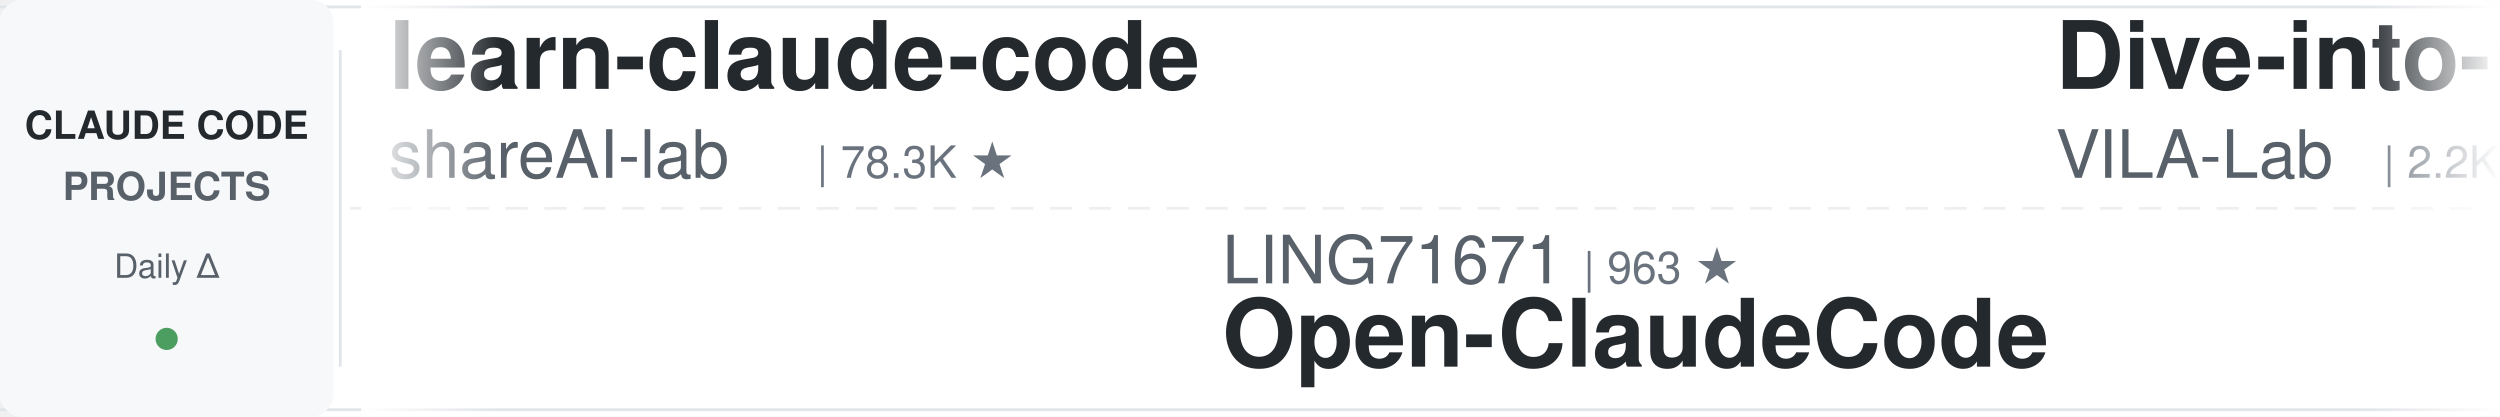
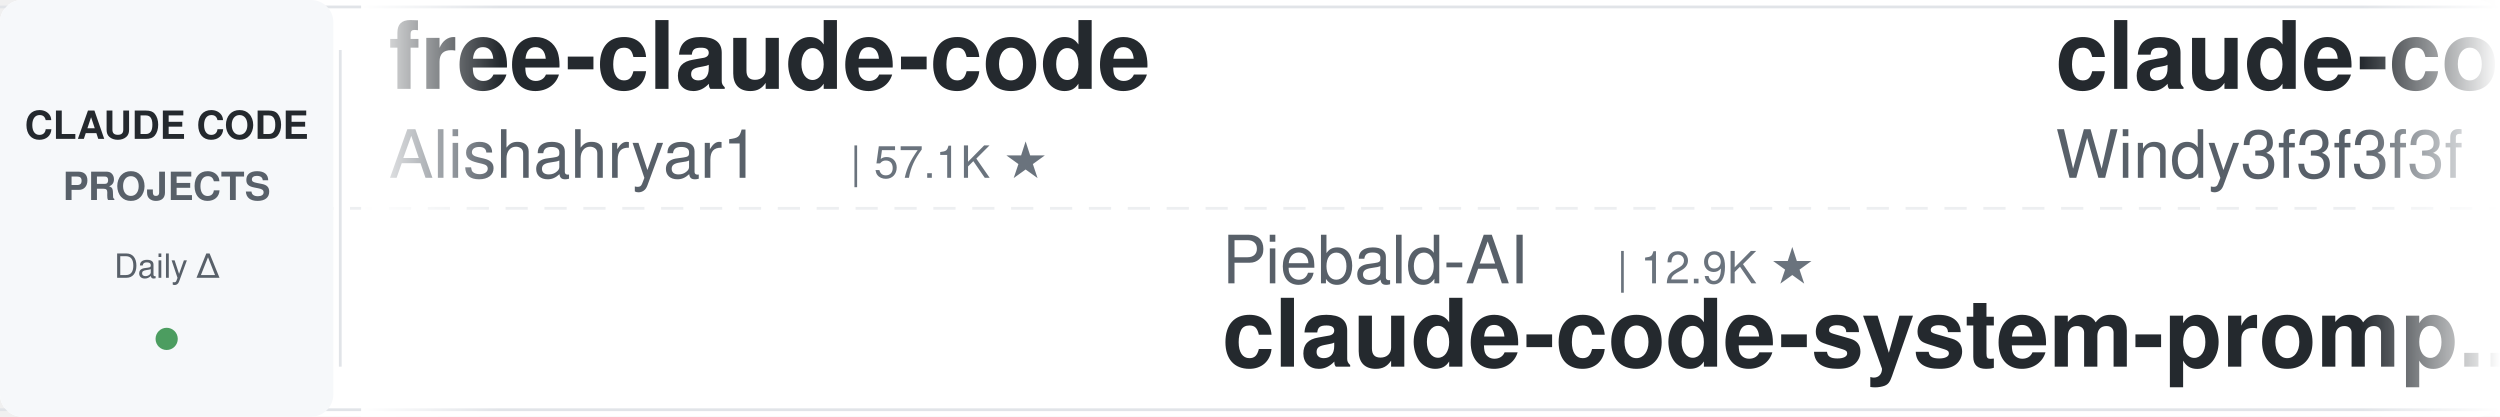
<svg xmlns="http://www.w3.org/2000/svg" width="900" height="150">
  <defs>
    <linearGradient id="leftFade" x1="0%" y1="0%" x2="100%" y2="0%">
      <stop offset="0%" style="stop-color:#ffffff;stop-opacity:1" />
      <stop offset="100%" style="stop-color:#ffffff;stop-opacity:0" />
    </linearGradient>
    <linearGradient id="rightFade" x1="0%" y1="0%" x2="100%" y2="0%">
      <stop offset="0%" style="stop-color:#ffffff;stop-opacity:0" />
      <stop offset="100%" style="stop-color:#ffffff;stop-opacity:1" />
    </linearGradient>
  </defs>
  <rect width="900" height="150" fill="#ffffff" rx="8" />
  <rect x="0" y="2" width="900" height="1" fill="#e1e4e8" />
  <rect x="0" y="147" width="900" height="1" fill="#e1e4e8" />
  <line x1="0" y1="75" x2="900" y2="75" stroke="#e1e4e8" stroke-width="1" stroke-dasharray="8 6" opacity="0.6" />
  <rect x="0" y="0" width="120" height="150" fill="#f6f8fa" rx="8" />
  <text x="60" y="50" font-family="-apple-system, BlinkMacSystemFont, 'Segoe UI', Helvetica, Arial, sans-serif" font-size="14" font-weight="600" fill="#24292e" text-anchor="middle">CLAUDE CODE</text>
  <text x="60" y="72" font-family="-apple-system, BlinkMacSystemFont, 'Segoe UI', Helvetica, Arial, sans-serif" font-size="14" font-weight="600" fill="#586069" text-anchor="middle">PROJECTS</text>
  <text x="60" y="100" font-family="-apple-system, BlinkMacSystemFont, 'Segoe UI', Helvetica, Arial, sans-serif" font-size="12" font-weight="500" fill="#586069" text-anchor="middle">Daily Δ</text>
  <circle cx="60" cy="122" r="4" fill="#22863a" opacity="0.8" />
  <rect x="122" y="18" width="1" height="114" fill="#e1e4e8" />
  <clipPath id="tickerClip">
    <rect x="130" y="0" width="770" height="150" />
  </clipPath>
  <g clip-path="url(#tickerClip)">
    <g id="tickerItems">
      <animateTransform attributeName="transform" attributeType="XML" type="translate" from="0 0" to="-3000 0" dur="54s" repeatCount="indefinite" />
      <g transform="translate(0, 0)">
-         <text x="140" y="32" font-family="-apple-system, BlinkMacSystemFont, 'Segoe UI', Helvetica, Arial, sans-serif" font-size="34" font-weight="600" fill="#24292e">learn-claude-code</text>
-         <text x="140" y="64" font-family="-apple-system, BlinkMacSystemFont, 'Segoe UI', Helvetica, Arial, sans-serif" font-size="24" font-weight="400" fill="#586069">shareAI-lab</text>
-         <text x="294" y="64" font-family="-apple-system, BlinkMacSystemFont, 'Segoe UI', Helvetica, Arial, sans-serif" font-size="16" font-weight="500" fill="#6a737d">| 78.3K ★</text>
-       </g>
-       <g transform="translate(300, 0)">
-         <text x="140" y="102" font-family="-apple-system, BlinkMacSystemFont, 'Segoe UI', Helvetica, Arial, sans-serif" font-size="24" font-weight="400" fill="#586069">LING71671</text>
-         <text x="270" y="102" font-family="-apple-system, BlinkMacSystemFont, 'Segoe UI', Helvetica, Arial, sans-serif" font-size="16" font-weight="500" fill="#6a737d">| 963 ★</text>
-         <text x="140" y="132" font-family="-apple-system, BlinkMacSystemFont, 'Segoe UI', Helvetica, Arial, sans-serif" font-size="34" font-weight="600" fill="#24292e">Open-ClaudeCode</text>
-       </g>
-       <g transform="translate(600, 0)">
-         <text x="140" y="32" font-family="-apple-system, BlinkMacSystemFont, 'Segoe UI', Helvetica, Arial, sans-serif" font-size="34" font-weight="600" fill="#24292e">Dive-into-Claude-Code</text>
-         <text x="140" y="64" font-family="-apple-system, BlinkMacSystemFont, 'Segoe UI', Helvetica, Arial, sans-serif" font-size="24" font-weight="400" fill="#586069">VILA-Lab</text>
-         <text x="258" y="64" font-family="-apple-system, BlinkMacSystemFont, 'Segoe UI', Helvetica, Arial, sans-serif" font-size="16" font-weight="500" fill="#6a737d">| 2.2K ★</text>
-       </g>
-       <g transform="translate(900, 0)">
-         <text x="140" y="102" font-family="-apple-system, BlinkMacSystemFont, 'Segoe UI', Helvetica, Arial, sans-serif" font-size="24" font-weight="400" fill="#586069">ccplugins</text>
-         <text x="270" y="102" font-family="-apple-system, BlinkMacSystemFont, 'Segoe UI', Helvetica, Arial, sans-serif" font-size="16" font-weight="500" fill="#6a737d">| 970 ★</text>
-         <text x="140" y="132" font-family="-apple-system, BlinkMacSystemFont, 'Segoe UI', Helvetica, Arial, sans-serif" font-size="34" font-weight="600" fill="#24292e">awesome-claude-code-plug...</text>
-       </g>
-       <g transform="translate(1200, 0)">
-         <text x="140" y="32" font-family="-apple-system, BlinkMacSystemFont, 'Segoe UI', Helvetica, Arial, sans-serif" font-size="34" font-weight="600" fill="#24292e">claude-code-reverse</text>
-         <text x="140" y="64" font-family="-apple-system, BlinkMacSystemFont, 'Segoe UI', Helvetica, Arial, sans-serif" font-size="24" font-weight="400" fill="#586069">Yuyz0112</text>
-         <text x="258" y="64" font-family="-apple-system, BlinkMacSystemFont, 'Segoe UI', Helvetica, Arial, sans-serif" font-size="16" font-weight="500" fill="#6a737d">| 2.4K ★</text>
-       </g>
-       <g transform="translate(1500, 0)">
-         <text x="140" y="102" font-family="-apple-system, BlinkMacSystemFont, 'Segoe UI', Helvetica, Arial, sans-serif" font-size="24" font-weight="400" fill="#586069">centminmod</text>
-         <text x="282" y="102" font-family="-apple-system, BlinkMacSystemFont, 'Segoe UI', Helvetica, Arial, sans-serif" font-size="16" font-weight="500" fill="#6a737d">| 2.7K ★</text>
-         <text x="140" y="132" font-family="-apple-system, BlinkMacSystemFont, 'Segoe UI', Helvetica, Arial, sans-serif" font-size="34" font-weight="600" fill="#24292e">my-claude-code-setup</text>
-       </g>
-       <g transform="translate(1800, 0)">
        <text x="140" y="32" font-family="-apple-system, BlinkMacSystemFont, 'Segoe UI', Helvetica, Arial, sans-serif" font-size="34" font-weight="600" fill="#24292e">free-claude-code</text>
        <text x="140" y="64" font-family="-apple-system, BlinkMacSystemFont, 'Segoe UI', Helvetica, Arial, sans-serif" font-size="24" font-weight="400" fill="#586069">Alishahryar1</text>
        <text x="306" y="64" font-family="-apple-system, BlinkMacSystemFont, 'Segoe UI', Helvetica, Arial, sans-serif" font-size="16" font-weight="500" fill="#6a737d">| 57.1K ★</text>
      </g>
-       <g transform="translate(2100, 0)">
+       <g transform="translate(300, 0)">
+         <text x="140" y="102" font-family="-apple-system, BlinkMacSystemFont, 'Segoe UI', Helvetica, Arial, sans-serif" font-size="24" font-weight="400" fill="#586069">Piebald-AI</text>
+         <text x="282" y="102" font-family="-apple-system, BlinkMacSystemFont, 'Segoe UI', Helvetica, Arial, sans-serif" font-size="16" font-weight="500" fill="#6a737d">| 12.9K ★</text>
+         <text x="140" y="132" font-family="-apple-system, BlinkMacSystemFont, 'Segoe UI', Helvetica, Arial, sans-serif" font-size="34" font-weight="600" fill="#24292e">claude-code-system-promp...</text>
+       </g>
+       <g transform="translate(600, 0)">
+         <text x="140" y="32" font-family="-apple-system, BlinkMacSystemFont, 'Segoe UI', Helvetica, Arial, sans-serif" font-size="34" font-weight="600" fill="#24292e">claude-code-from-scratch</text>
+         <text x="140" y="64" font-family="-apple-system, BlinkMacSystemFont, 'Segoe UI', Helvetica, Arial, sans-serif" font-size="24" font-weight="400" fill="#586069">Windy3f3f3f3f</text>
+         <text x="318" y="64" font-family="-apple-system, BlinkMacSystemFont, 'Segoe UI', Helvetica, Arial, sans-serif" font-size="16" font-weight="500" fill="#6a737d">| 2.7K ★</text>
+       </g>
+       <g transform="translate(900, 0)">
+         <text x="140" y="102" font-family="-apple-system, BlinkMacSystemFont, 'Segoe UI', Helvetica, Arial, sans-serif" font-size="24" font-weight="400" fill="#586069">darcyegb</text>
+         <text x="258" y="102" font-family="-apple-system, BlinkMacSystemFont, 'Segoe UI', Helvetica, Arial, sans-serif" font-size="16" font-weight="500" fill="#6a737d">| 773 ★</text>
+         <text x="140" y="132" font-family="-apple-system, BlinkMacSystemFont, 'Segoe UI', Helvetica, Arial, sans-serif" font-size="34" font-weight="600" fill="#24292e">ClaudeCodeAgents</text>
+       </g>
+       <g transform="translate(1200, 0)">
+         <text x="140" y="32" font-family="-apple-system, BlinkMacSystemFont, 'Segoe UI', Helvetica, Arial, sans-serif" font-size="34" font-weight="600" fill="#24292e">claude-code-hooks-master...</text>
+         <text x="140" y="64" font-family="-apple-system, BlinkMacSystemFont, 'Segoe UI', Helvetica, Arial, sans-serif" font-size="24" font-weight="400" fill="#586069">disler</text>
+         <text x="234" y="64" font-family="-apple-system, BlinkMacSystemFont, 'Segoe UI', Helvetica, Arial, sans-serif" font-size="16" font-weight="500" fill="#6a737d">| 3.9K ★</text>
+       </g>
+       <g transform="translate(1500, 0)">
        <text x="140" y="102" font-family="-apple-system, BlinkMacSystemFont, 'Segoe UI', Helvetica, Arial, sans-serif" font-size="24" font-weight="400" fill="#586069">feiskyer</text>
        <text x="258" y="102" font-family="-apple-system, BlinkMacSystemFont, 'Segoe UI', Helvetica, Arial, sans-serif" font-size="16" font-weight="500" fill="#6a737d">| 1.7K ★</text>
        <text x="140" y="132" font-family="-apple-system, BlinkMacSystemFont, 'Segoe UI', Helvetica, Arial, sans-serif" font-size="34" font-weight="600" fill="#24292e">claude-code-settings</text>
      </g>
+       <g transform="translate(1800, 0)">
+         <text x="140" y="32" font-family="-apple-system, BlinkMacSystemFont, 'Segoe UI', Helvetica, Arial, sans-serif" font-size="34" font-weight="600" fill="#24292e">claude-code-proxy</text>
+         <text x="140" y="64" font-family="-apple-system, BlinkMacSystemFont, 'Segoe UI', Helvetica, Arial, sans-serif" font-size="24" font-weight="400" fill="#586069">1rgs</text>
+         <text x="210" y="64" font-family="-apple-system, BlinkMacSystemFont, 'Segoe UI', Helvetica, Arial, sans-serif" font-size="16" font-weight="500" fill="#6a737d">| 3.8K ★</text>
+       </g>
+       <g transform="translate(2100, 0)">
+         <text x="140" y="102" font-family="-apple-system, BlinkMacSystemFont, 'Segoe UI', Helvetica, Arial, sans-serif" font-size="24" font-weight="400" fill="#586069">FlorianBruniaux</text>
+         <text x="342" y="102" font-family="-apple-system, BlinkMacSystemFont, 'Segoe UI', Helvetica, Arial, sans-serif" font-size="16" font-weight="500" fill="#6a737d">| 6.1K ★</text>
+         <text x="140" y="132" font-family="-apple-system, BlinkMacSystemFont, 'Segoe UI', Helvetica, Arial, sans-serif" font-size="34" font-weight="600" fill="#24292e">claude-code-ultimate-gui...</text>
+       </g>
      <g transform="translate(2400, 0)">
-         <text x="140" y="32" font-family="-apple-system, BlinkMacSystemFont, 'Segoe UI', Helvetica, Arial, sans-serif" font-size="34" font-weight="600" fill="#24292e">claude-code-rust</text>
-         <text x="140" y="64" font-family="-apple-system, BlinkMacSystemFont, 'Segoe UI', Helvetica, Arial, sans-serif" font-size="24" font-weight="400" fill="#586069">lorryjovens-hub</text>
-         <text x="342" y="64" font-family="-apple-system, BlinkMacSystemFont, 'Segoe UI', Helvetica, Arial, sans-serif" font-size="16" font-weight="500" fill="#6a737d">| 1.7K ★</text>
+         <text x="140" y="32" font-family="-apple-system, BlinkMacSystemFont, 'Segoe UI', Helvetica, Arial, sans-serif" font-size="34" font-weight="600" fill="#24292e">everything-claude-code-z...</text>
+         <text x="140" y="64" font-family="-apple-system, BlinkMacSystemFont, 'Segoe UI', Helvetica, Arial, sans-serif" font-size="24" font-weight="400" fill="#586069">xu-xiang</text>
+         <text x="258" y="64" font-family="-apple-system, BlinkMacSystemFont, 'Segoe UI', Helvetica, Arial, sans-serif" font-size="16" font-weight="500" fill="#6a737d">| 2.0K ★</text>
      </g>
      <g transform="translate(2700, 0)">
-         <text x="140" y="102" font-family="-apple-system, BlinkMacSystemFont, 'Segoe UI', Helvetica, Arial, sans-serif" font-size="24" font-weight="400" fill="#586069">liuup</text>
-         <text x="222" y="102" font-family="-apple-system, BlinkMacSystemFont, 'Segoe UI', Helvetica, Arial, sans-serif" font-size="16" font-weight="500" fill="#6a737d">| 4.0K ★</text>
-         <text x="140" y="132" font-family="-apple-system, BlinkMacSystemFont, 'Segoe UI', Helvetica, Arial, sans-serif" font-size="34" font-weight="600" fill="#24292e">claude-code-analysis</text>
+         <text x="140" y="102" font-family="-apple-system, BlinkMacSystemFont, 'Segoe UI', Helvetica, Arial, sans-serif" font-size="24" font-weight="400" fill="#586069">hangsman</text>
+         <text x="258" y="102" font-family="-apple-system, BlinkMacSystemFont, 'Segoe UI', Helvetica, Arial, sans-serif" font-size="16" font-weight="500" fill="#6a737d">| 797 ★</text>
+         <text x="140" y="132" font-family="-apple-system, BlinkMacSystemFont, 'Segoe UI', Helvetica, Arial, sans-serif" font-size="34" font-weight="600" fill="#24292e">claude-code-source</text>
      </g>
      <g transform="translate(3000, 0)">
-         <text x="140" y="32" font-family="-apple-system, BlinkMacSystemFont, 'Segoe UI', Helvetica, Arial, sans-serif" font-size="34" font-weight="600" fill="#24292e">learn-claude-code</text>
-         <text x="140" y="64" font-family="-apple-system, BlinkMacSystemFont, 'Segoe UI', Helvetica, Arial, sans-serif" font-size="24" font-weight="400" fill="#586069">shareAI-lab</text>
-         <text x="294" y="64" font-family="-apple-system, BlinkMacSystemFont, 'Segoe UI', Helvetica, Arial, sans-serif" font-size="16" font-weight="500" fill="#6a737d">| 78.3K ★</text>
+         <text x="140" y="32" font-family="-apple-system, BlinkMacSystemFont, 'Segoe UI', Helvetica, Arial, sans-serif" font-size="34" font-weight="600" fill="#24292e">free-claude-code</text>
+         <text x="140" y="64" font-family="-apple-system, BlinkMacSystemFont, 'Segoe UI', Helvetica, Arial, sans-serif" font-size="24" font-weight="400" fill="#586069">Alishahryar1</text>
+         <text x="306" y="64" font-family="-apple-system, BlinkMacSystemFont, 'Segoe UI', Helvetica, Arial, sans-serif" font-size="16" font-weight="500" fill="#6a737d">| 57.1K ★</text>
      </g>
      <g transform="translate(3300, 0)">
-         <text x="140" y="102" font-family="-apple-system, BlinkMacSystemFont, 'Segoe UI', Helvetica, Arial, sans-serif" font-size="24" font-weight="400" fill="#586069">LING71671</text>
-         <text x="270" y="102" font-family="-apple-system, BlinkMacSystemFont, 'Segoe UI', Helvetica, Arial, sans-serif" font-size="16" font-weight="500" fill="#6a737d">| 963 ★</text>
-         <text x="140" y="132" font-family="-apple-system, BlinkMacSystemFont, 'Segoe UI', Helvetica, Arial, sans-serif" font-size="34" font-weight="600" fill="#24292e">Open-ClaudeCode</text>
+         <text x="140" y="102" font-family="-apple-system, BlinkMacSystemFont, 'Segoe UI', Helvetica, Arial, sans-serif" font-size="24" font-weight="400" fill="#586069">Piebald-AI</text>
+         <text x="282" y="102" font-family="-apple-system, BlinkMacSystemFont, 'Segoe UI', Helvetica, Arial, sans-serif" font-size="16" font-weight="500" fill="#6a737d">| 12.9K ★</text>
+         <text x="140" y="132" font-family="-apple-system, BlinkMacSystemFont, 'Segoe UI', Helvetica, Arial, sans-serif" font-size="34" font-weight="600" fill="#24292e">claude-code-system-promp...</text>
      </g>
      <g transform="translate(3600, 0)">
-         <text x="140" y="32" font-family="-apple-system, BlinkMacSystemFont, 'Segoe UI', Helvetica, Arial, sans-serif" font-size="34" font-weight="600" fill="#24292e">Dive-into-Claude-Code</text>
-         <text x="140" y="64" font-family="-apple-system, BlinkMacSystemFont, 'Segoe UI', Helvetica, Arial, sans-serif" font-size="24" font-weight="400" fill="#586069">VILA-Lab</text>
-         <text x="258" y="64" font-family="-apple-system, BlinkMacSystemFont, 'Segoe UI', Helvetica, Arial, sans-serif" font-size="16" font-weight="500" fill="#6a737d">| 2.2K ★</text>
+         <text x="140" y="32" font-family="-apple-system, BlinkMacSystemFont, 'Segoe UI', Helvetica, Arial, sans-serif" font-size="34" font-weight="600" fill="#24292e">claude-code-from-scratch</text>
+         <text x="140" y="64" font-family="-apple-system, BlinkMacSystemFont, 'Segoe UI', Helvetica, Arial, sans-serif" font-size="24" font-weight="400" fill="#586069">Windy3f3f3f3f</text>
+         <text x="318" y="64" font-family="-apple-system, BlinkMacSystemFont, 'Segoe UI', Helvetica, Arial, sans-serif" font-size="16" font-weight="500" fill="#6a737d">| 2.7K ★</text>
      </g>
      <g transform="translate(3900, 0)">
-         <text x="140" y="102" font-family="-apple-system, BlinkMacSystemFont, 'Segoe UI', Helvetica, Arial, sans-serif" font-size="24" font-weight="400" fill="#586069">ccplugins</text>
-         <text x="270" y="102" font-family="-apple-system, BlinkMacSystemFont, 'Segoe UI', Helvetica, Arial, sans-serif" font-size="16" font-weight="500" fill="#6a737d">| 970 ★</text>
-         <text x="140" y="132" font-family="-apple-system, BlinkMacSystemFont, 'Segoe UI', Helvetica, Arial, sans-serif" font-size="34" font-weight="600" fill="#24292e">awesome-claude-code-plug...</text>
+         <text x="140" y="102" font-family="-apple-system, BlinkMacSystemFont, 'Segoe UI', Helvetica, Arial, sans-serif" font-size="24" font-weight="400" fill="#586069">darcyegb</text>
+         <text x="258" y="102" font-family="-apple-system, BlinkMacSystemFont, 'Segoe UI', Helvetica, Arial, sans-serif" font-size="16" font-weight="500" fill="#6a737d">| 773 ★</text>
+         <text x="140" y="132" font-family="-apple-system, BlinkMacSystemFont, 'Segoe UI', Helvetica, Arial, sans-serif" font-size="34" font-weight="600" fill="#24292e">ClaudeCodeAgents</text>
      </g>
    </g>
  </g>
  <rect x="130" y="0" width="50" height="150" fill="url(#leftFade)" />
  <rect x="850" y="0" width="50" height="150" fill="url(#rightFade)" />
</svg>
